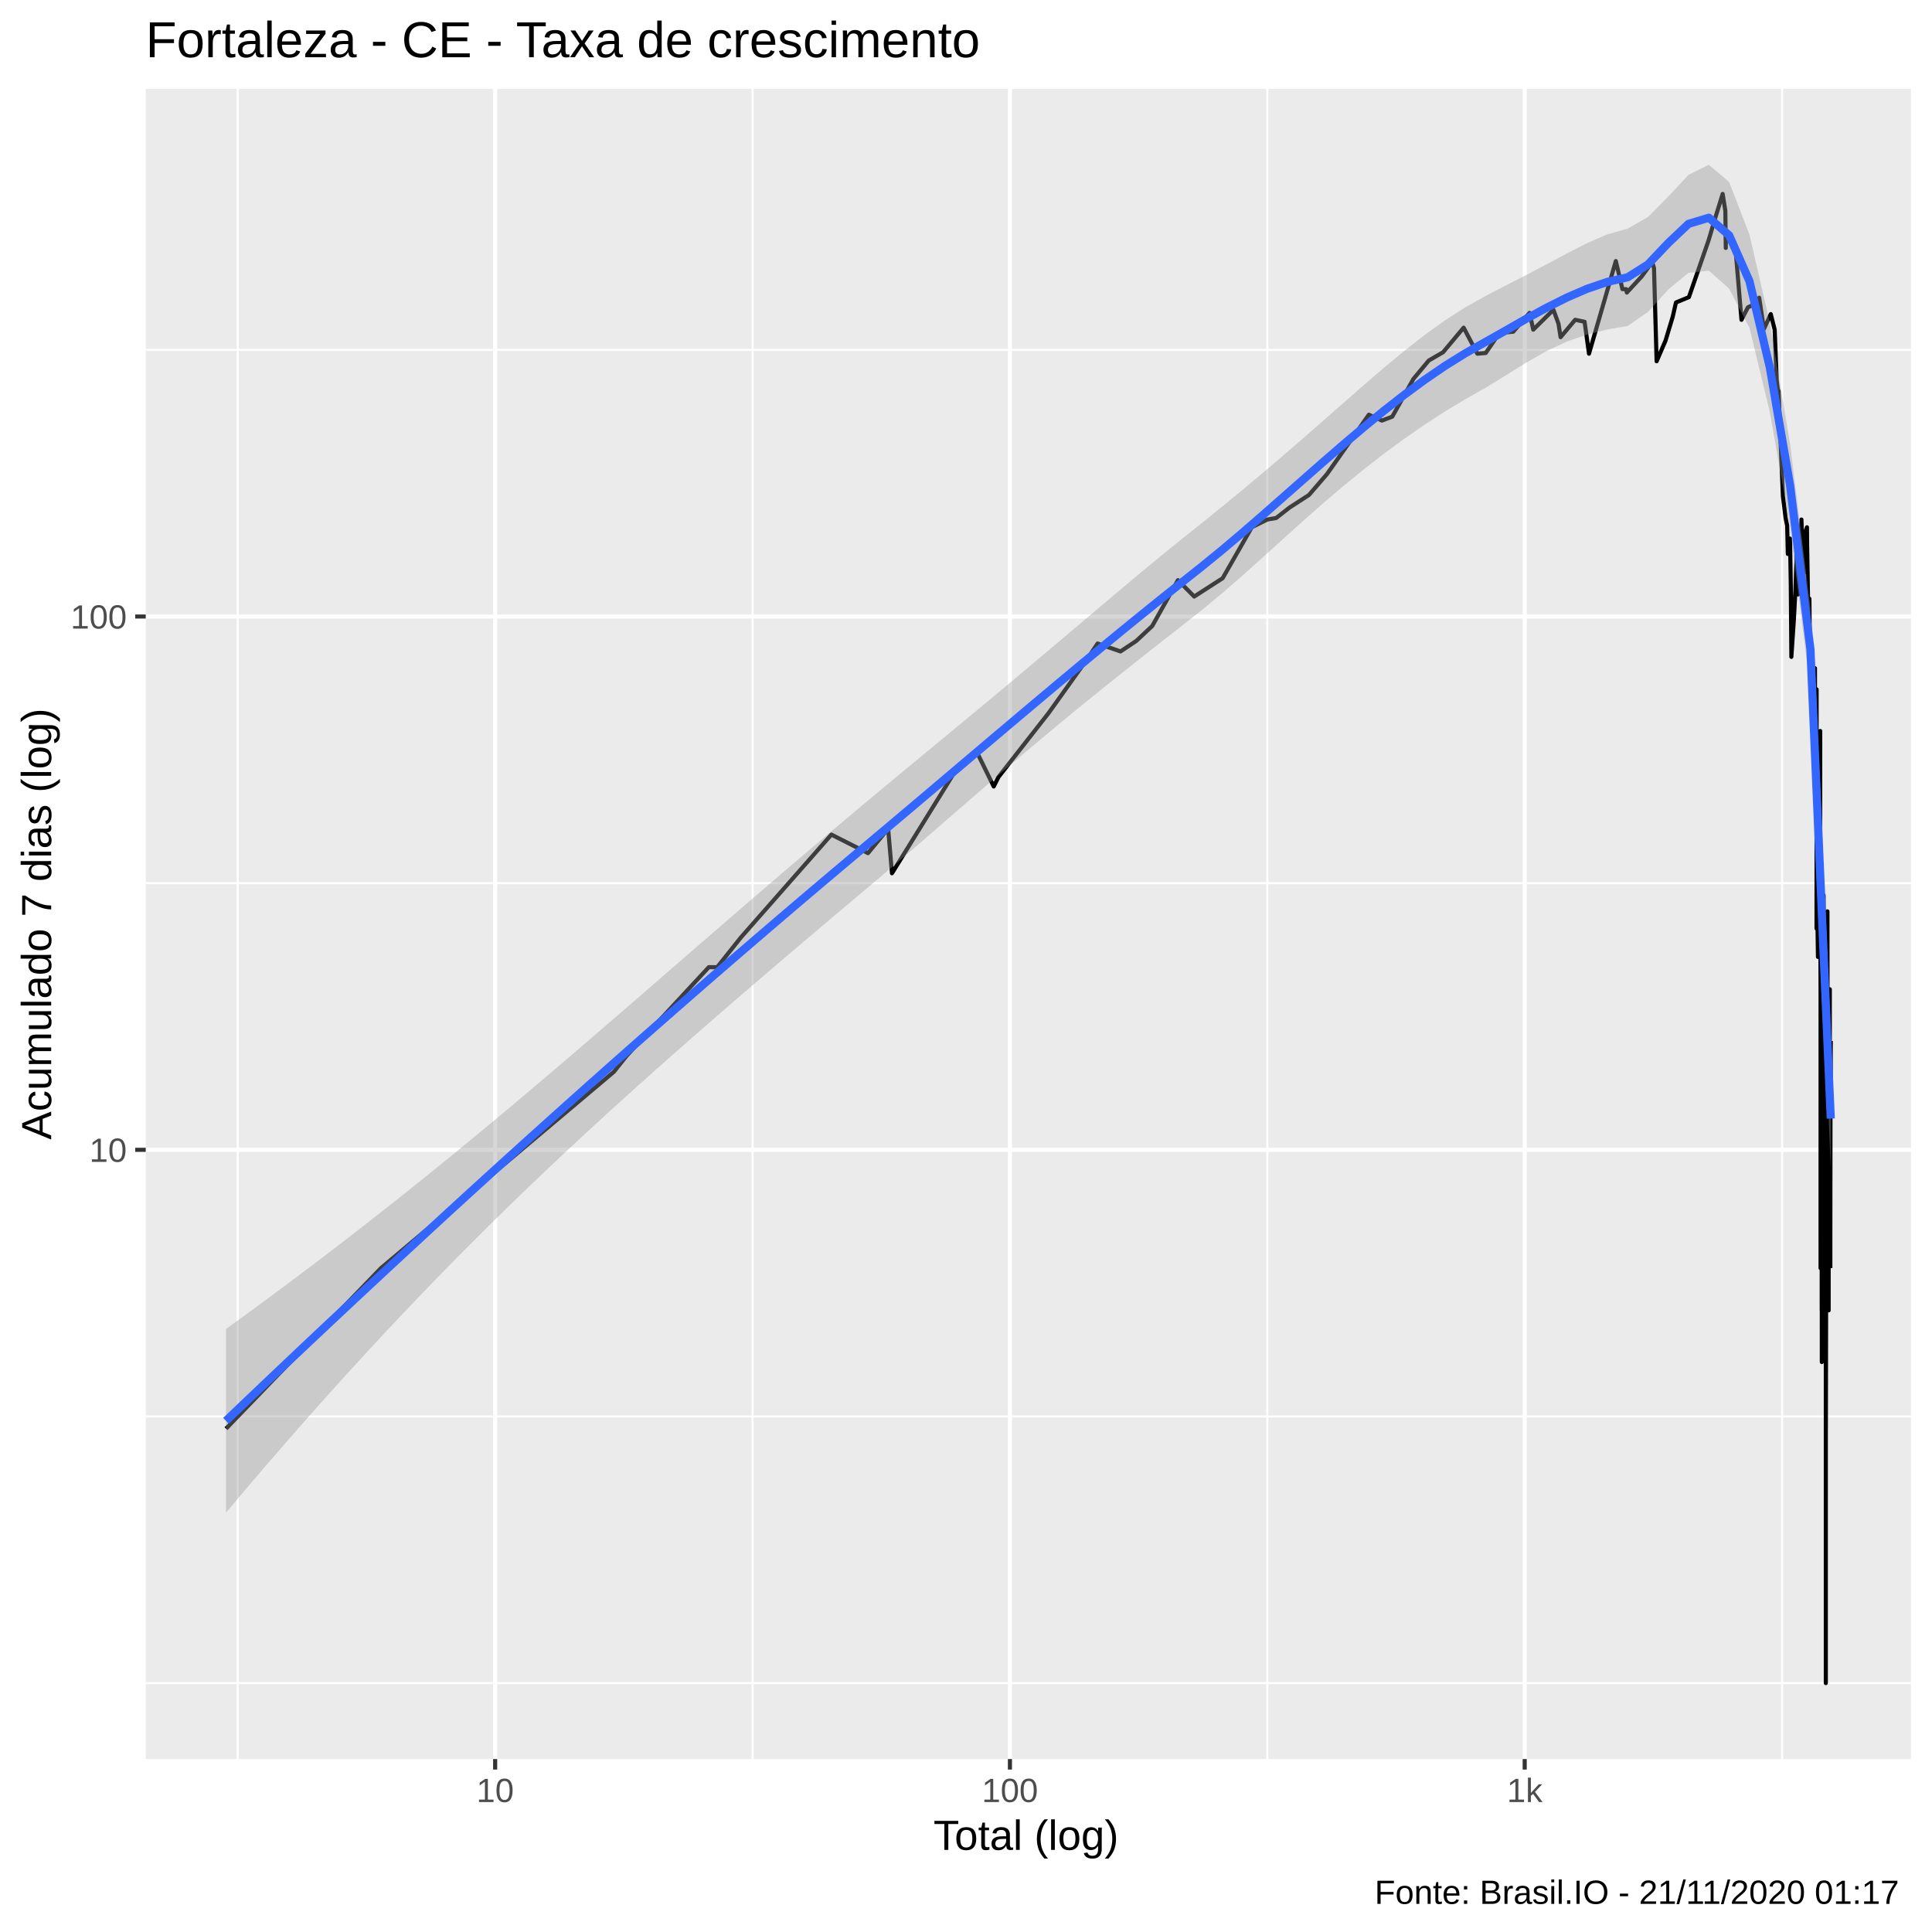
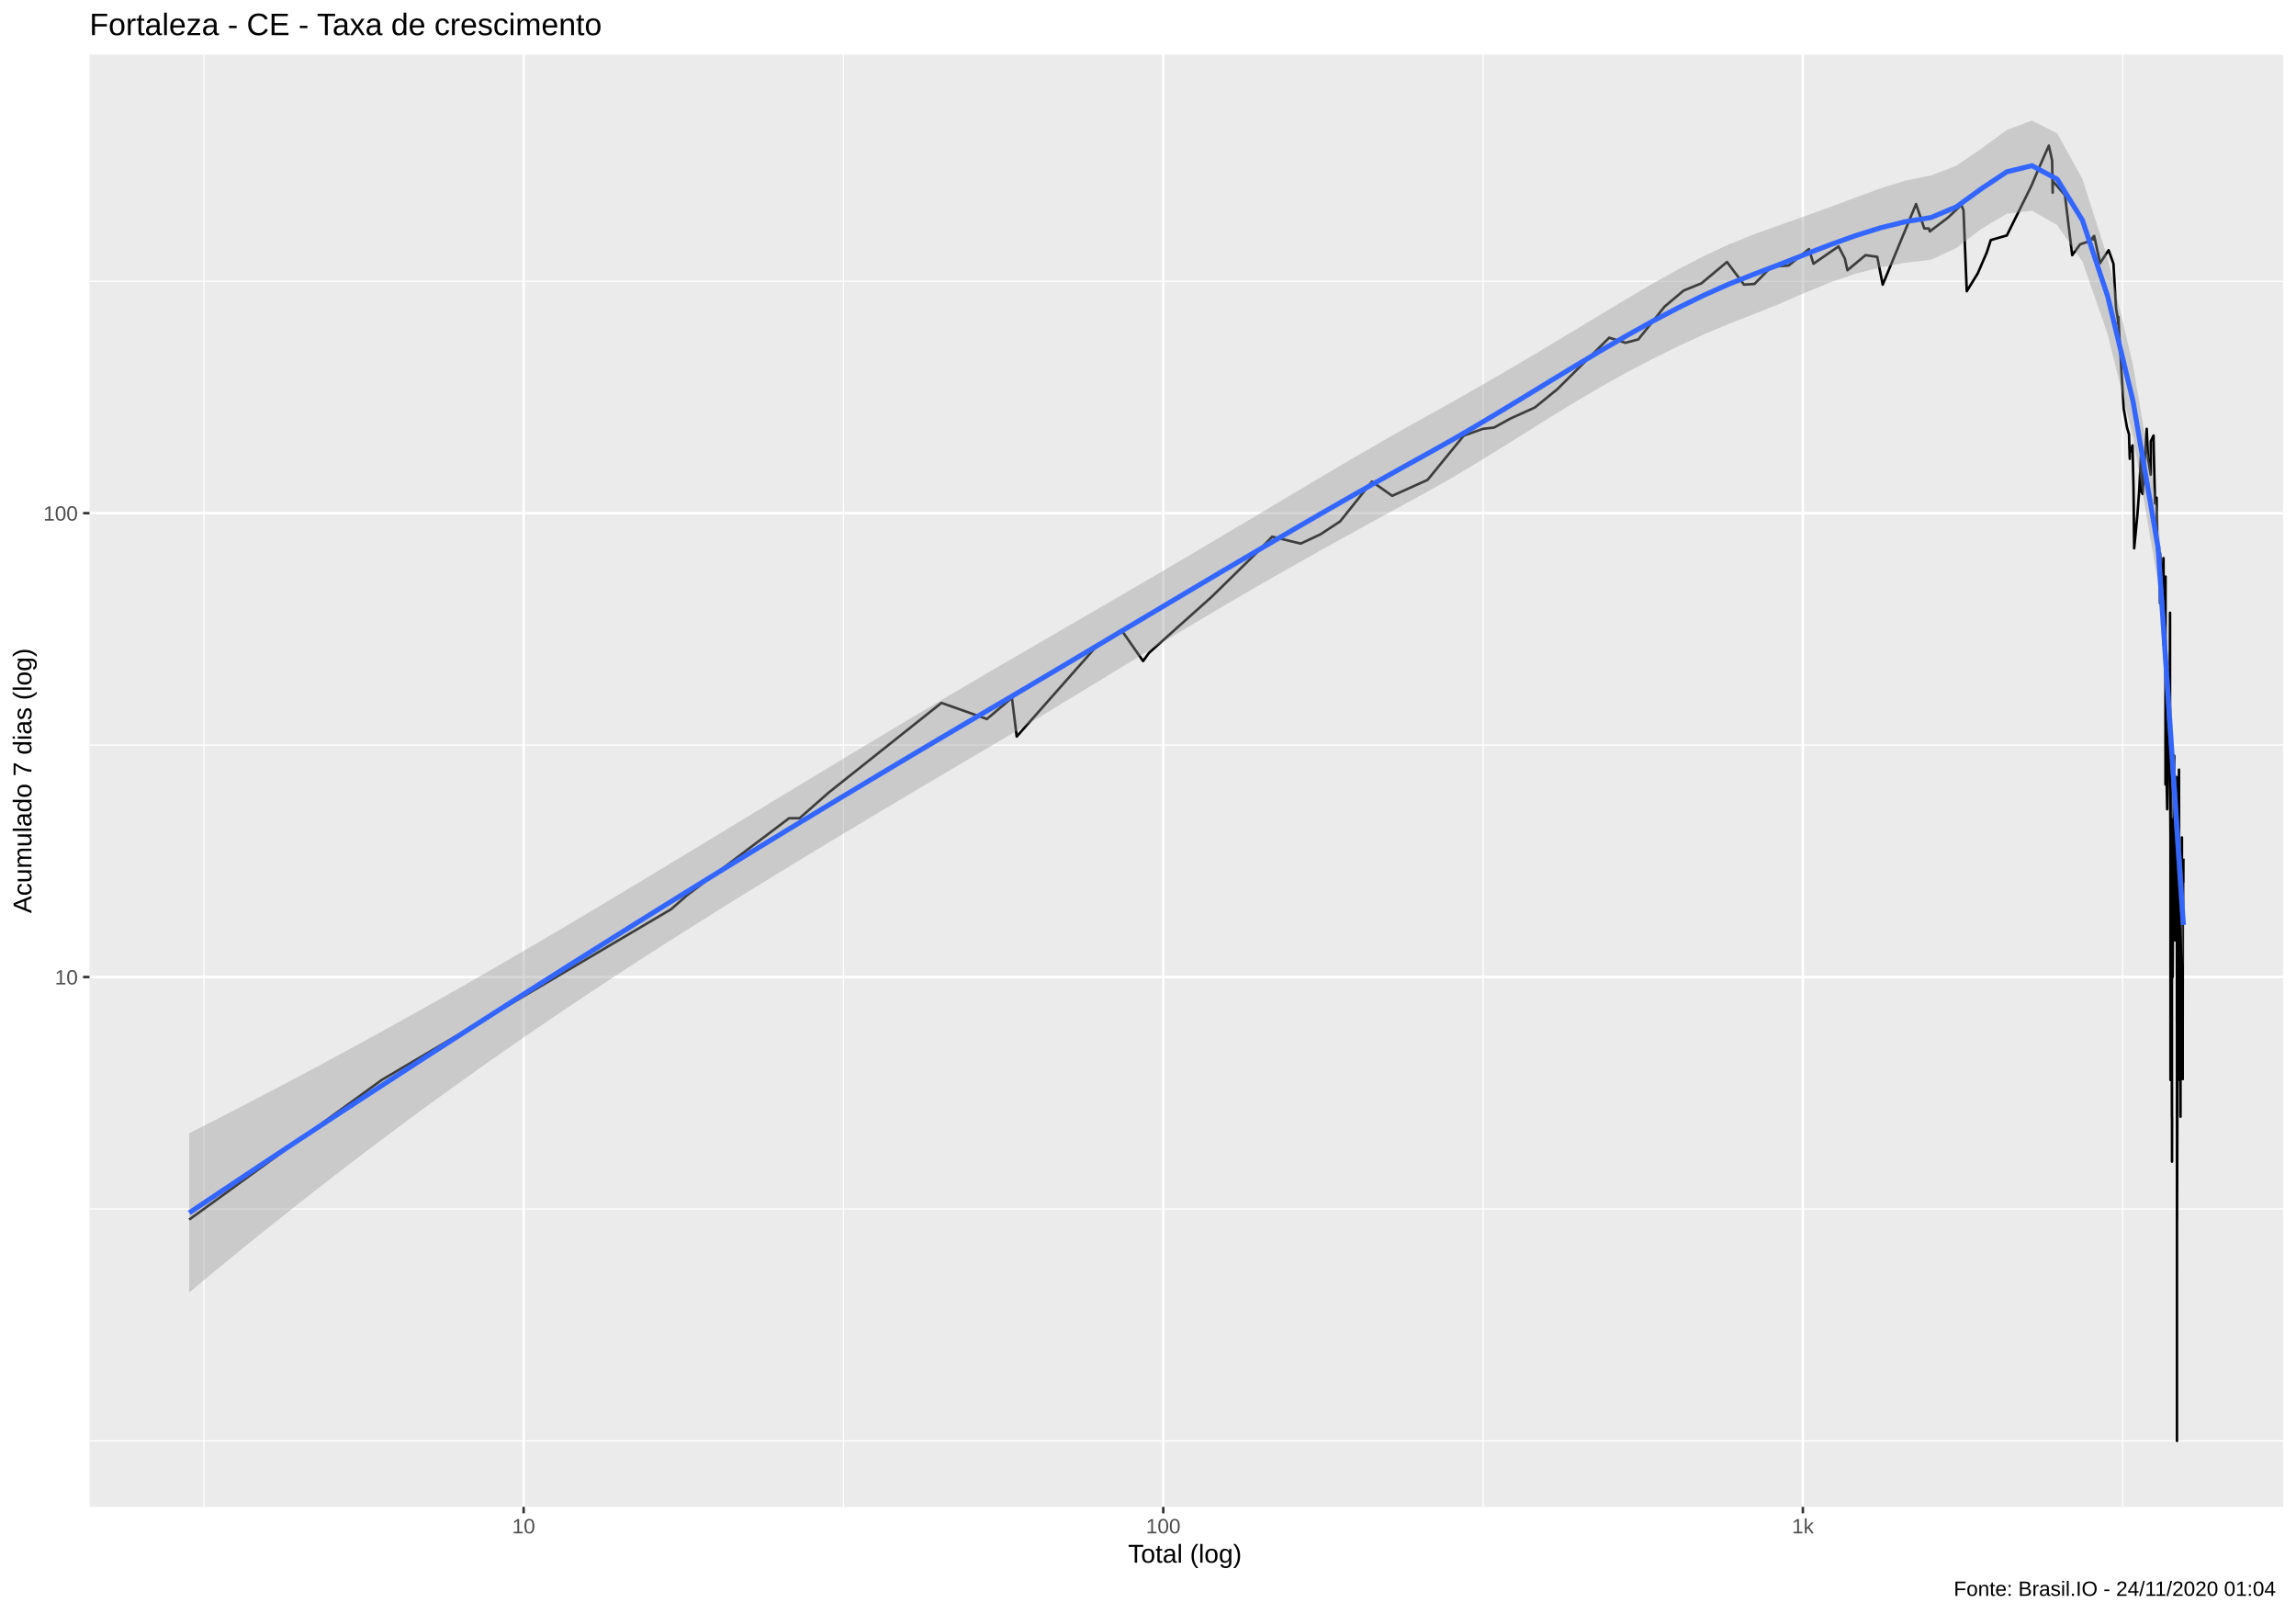
- <svg xmlns="http://www.w3.org/2000/svg" viewBox="0 0 504.00 504.00">
+ <svg xmlns="http://www.w3.org/2000/svg" viewBox="0 0 975.37 685.12">
  <defs>
    <style type="text/css">
    line, polyline, polygon, path, rect, circle {
      fill: none;
      stroke: #000000;
      stroke-linecap: round;
      stroke-linejoin: round;
      stroke-miterlimit: 10.00;
    }
  </style>
  </defs>
  <rect width="100%" height="100%" style="stroke: none; fill: #FFFFFF;" />
-   <rect x="-0" y="0.00" width="504.00" height="504.00" style="stroke-width: 1.07; stroke: #FFFFFF; fill: #FFFFFF;" />
+   <rect x="0" y="0.00" width="975.37" height="685.12" style="stroke-width: 1.07; stroke: #FFFFFF; fill: #FFFFFF;" />
  <defs>
-     <clipPath id="cpMzguMDJ8NDk4LjUyfDQ1OC44OHwyMy4xOQ==">
-       <rect x="38.02" y="23.19" width="460.50" height="435.69" />
+     <clipPath id="cpMzguMDJ8OTY5LjkwfDY0MC4wMHwyMy4xOQ==">
+       <rect x="38.02" y="23.19" width="931.87" height="616.82" />
    </clipPath>
  </defs>
-   <rect x="38.02" y="23.19" width="460.50" height="435.69" style="stroke-width: 1.07; stroke: none; fill: #EBEBEB;" clip-path="url(#cpMzguMDJ8NDk4LjUyfDQ1OC44OHwyMy4xOQ==)" />
-   <polyline points="38.02,439.07 498.52,439.07 " style="stroke-width: 0.53; stroke: #FFFFFF; stroke-linecap: butt;" clip-path="url(#cpMzguMDJ8NDk4LjUyfDQ1OC44OHwyMy4xOQ==)" />
-   <polyline points="38.02,369.51 498.52,369.51 " style="stroke-width: 0.53; stroke: #FFFFFF; stroke-linecap: butt;" clip-path="url(#cpMzguMDJ8NDk4LjUyfDQ1OC44OHwyMy4xOQ==)" />
-   <polyline points="38.02,230.39 498.52,230.39 " style="stroke-width: 0.53; stroke: #FFFFFF; stroke-linecap: butt;" clip-path="url(#cpMzguMDJ8NDk4LjUyfDQ1OC44OHwyMy4xOQ==)" />
-   <polyline points="38.02,91.27 498.52,91.27 " style="stroke-width: 0.53; stroke: #FFFFFF; stroke-linecap: butt;" clip-path="url(#cpMzguMDJ8NDk4LjUyfDQ1OC44OHwyMy4xOQ==)" />
-   <polyline points="62.03,458.88 62.03,23.19 " style="stroke-width: 0.53; stroke: #FFFFFF; stroke-linecap: butt;" clip-path="url(#cpMzguMDJ8NDk4LjUyfDQ1OC44OHwyMy4xOQ==)" />
-   <polyline points="196.32,458.88 196.32,23.19 " style="stroke-width: 0.53; stroke: #FFFFFF; stroke-linecap: butt;" clip-path="url(#cpMzguMDJ8NDk4LjUyfDQ1OC44OHwyMy4xOQ==)" />
-   <polyline points="330.61,458.88 330.61,23.19 " style="stroke-width: 0.53; stroke: #FFFFFF; stroke-linecap: butt;" clip-path="url(#cpMzguMDJ8NDk4LjUyfDQ1OC44OHwyMy4xOQ==)" />
-   <polyline points="464.90,458.88 464.90,23.19 " style="stroke-width: 0.53; stroke: #FFFFFF; stroke-linecap: butt;" clip-path="url(#cpMzguMDJ8NDk4LjUyfDQ1OC44OHwyMy4xOQ==)" />
-   <polyline points="38.02,299.95 498.52,299.95 " style="stroke-width: 1.07; stroke: #FFFFFF; stroke-linecap: butt;" clip-path="url(#cpMzguMDJ8NDk4LjUyfDQ1OC44OHwyMy4xOQ==)" />
-   <polyline points="38.02,160.83 498.52,160.83 " style="stroke-width: 1.07; stroke: #FFFFFF; stroke-linecap: butt;" clip-path="url(#cpMzguMDJ8NDk4LjUyfDQ1OC44OHwyMy4xOQ==)" />
-   <polyline points="129.17,458.88 129.17,23.19 " style="stroke-width: 1.07; stroke: #FFFFFF; stroke-linecap: butt;" clip-path="url(#cpMzguMDJ8NDk4LjUyfDQ1OC44OHwyMy4xOQ==)" />
-   <polyline points="263.46,458.88 263.46,23.19 " style="stroke-width: 1.07; stroke: #FFFFFF; stroke-linecap: butt;" clip-path="url(#cpMzguMDJ8NDk4LjUyfDQ1OC44OHwyMy4xOQ==)" />
-   <polyline points="397.75,458.88 397.75,23.19 " style="stroke-width: 1.07; stroke: #FFFFFF; stroke-linecap: butt;" clip-path="url(#cpMzguMDJ8NDk4LjUyfDQ1OC44OHwyMy4xOQ==)" />
-   <polyline points="58.95,372.70 58.95,372.70 75.73,355.31 88.75,341.83 88.75,341.83 99.38,330.82 99.38,330.82 160.12,279.62 163.45,275.45 184.90,252.31 187.10,252.31 193.24,244.59 216.89,217.72 216.89,217.72 226.43,222.56 231.69,216.19 232.69,227.81 248.97,201.51 254.67,195.86 259.23,205.17 260.47,202.71 273.61,185.93 283.50,172.09 286.33,167.87 292.31,169.94 296.43,167.19 300.59,163.29 307.29,151.34 311.53,155.62 318.96,150.83 326.55,137.55 330.57,135.53 332.92,135.13 336.36,132.43 341.47,129.12 346.18,123.66 357.09,108.18 360.50,109.72 363.20,108.69 368.73,98.83 372.72,94.05 376.45,91.89 381.82,85.48 385.39,92.27 387.58,92.08 391.15,86.89 394.76,86.53 399.02,81.61 399.98,86.00 405.24,80.81 406.56,84.45 407.11,87.96 410.91,83.43 413.37,83.94 414.52,92.27 421.52,68.10 423.24,75.43 424.21,75.43 424.39,76.32 428.25,72.14 431.02,68.36 431.48,69.95 432.16,94.25 434.48,88.87 436.37,82.60 437.21,78.91 440.58,77.52 445.74,62.63 447.19,57.72 449.39,50.59 450.09,55.03 450.20,64.68 450.23,61.21 452.78,65.42 454.30,83.43 455.98,80.17 458.01,79.22 458.79,77.83 458.79,78.75 458.92,77.67 460.15,85.83 461.94,81.94 462.96,86.00 463.49,99.27 463.91,102.86 463.93,104.03 463.98,101.94 464.41,112.91 465.11,129.48 465.81,135.13 466.22,137.14 466.39,144.51 466.39,142.69 466.40,142.69 466.96,140.50 467.17,152.91 467.31,171.36 467.98,161.43 468.37,153.98 468.69,144.98 468.73,143.60 468.90,154.52 469.09,155.07 469.94,135.53 470.23,144.51 470.78,149.31 470.78,148.32 470.80,139.22 471.38,137.55 471.41,141.37 471.69,157.88 472.02,156.18 472.17,172.09 472.17,171.36 472.18,170.65 472.67,175.07 472.73,187.79 472.75,172.82 473.15,182.38 473.41,176.62 473.45,174.31 473.47,174.31 473.50,200.34 473.88,181.52 473.88,207.75 473.88,242.22 473.90,179.84 473.90,231.59 473.91,235.62 473.99,231.59 474.25,249.63 474.40,229.67 474.48,219.29 474.57,211.82 474.62,209.07 474.72,207.75 474.75,229.67 474.84,190.69 474.84,237.74 474.93,258.07 474.93,330.82 474.95,233.57 474.96,244.59 474.96,271.55 474.96,279.62 475.09,271.55 475.13,288.93 475.15,288.93 475.20,267.89 475.20,267.89 475.23,341.83 475.24,264.44 475.24,299.95 475.24,321.50 475.26,355.31 475.27,341.83 " style="stroke-width: 1.07; stroke-linecap: butt;" clip-path="url(#cpMzguMDJ8NDk4LjUyfDQ1OC44OHwyMy4xOQ==)" />
-   <polyline points="475.30,252.31 475.40,299.95 475.40,299.95 475.49,271.55 475.69,233.57 475.70,237.74 475.72,233.57 475.72,235.62 475.72,255.12 475.77,264.44 475.78,244.59 475.89,284.10 475.89,288.93 475.90,288.93 475.90,288.93 476.07,249.63 476.16,264.44 476.18,242.22 476.18,239.94 476.21,258.07 476.27,244.59 476.27,284.10 476.28,244.59 476.28,313.43 476.30,313.43 476.30,439.07 476.30,397.19 476.31,306.32 476.31,321.50 476.31,372.70 476.48,288.93 476.65,247.05 476.66,249.63 476.69,244.59 476.69,279.62 476.71,242.22 476.72,237.74 476.72,237.74 476.80,299.95 476.81,299.95 476.81,330.82 476.83,306.32 476.83,313.43 476.83,306.32 476.84,313.43 476.93,306.32 476.95,306.32 476.96,306.32 476.96,299.95 476.98,306.32 477.01,288.93 477.04,330.82 477.04,321.50 477.04,341.83 477.05,275.45 477.10,313.43 477.23,264.44 477.29,261.17 477.29,271.55 477.31,264.44 477.32,261.17 477.34,258.07 477.34,271.55 477.35,313.43 477.38,330.82 477.38,330.82 " style="stroke-width: 1.07; stroke-linecap: butt;" clip-path="url(#cpMzguMDJ8NDk4LjUyfDQ1OC44OHwyMy4xOQ==)" />
-   <polyline points="477.43,330.82 477.46,299.95 " style="stroke-width: 1.07; stroke-linecap: butt;" clip-path="url(#cpMzguMDJ8NDk4LjUyfDQ1OC44OHwyMy4xOQ==)" />
-   <polyline points="477.48,330.82 477.48,321.50 477.53,279.62 477.54,279.62 477.57,284.10 477.57,284.10 477.59,271.55 " style="stroke-width: 1.07; stroke-linecap: butt;" clip-path="url(#cpMzguMDJ8NDk4LjUyfDQ1OC44OHwyMy4xOQ==)" />
-   <polygon points="58.95,346.69 64.25,342.85 69.55,338.96 74.85,335.03 80.15,331.05 85.45,327.03 90.75,322.96 96.05,318.84 101.35,314.68 106.65,310.48 111.95,306.22 117.24,301.92 122.54,297.58 127.84,293.19 133.14,288.77 138.44,284.30 143.74,279.81 149.04,275.28 154.34,270.73 159.64,266.16 164.94,261.58 170.24,256.98 175.54,252.38 180.83,247.79 186.13,243.20 191.43,238.61 196.73,234.05 202.03,229.49 207.33,224.96 212.63,220.46 217.93,215.97 223.23,211.52 228.53,207.09 233.83,202.69 239.13,198.30 244.43,193.92 249.72,189.54 255.02,185.15 260.32,180.75 265.62,176.32 270.92,171.86 276.22,167.39 281.52,162.91 286.82,158.42 292.12,153.95 297.42,149.51 302.72,145.13 308.02,140.83 313.31,136.61 318.61,132.33 323.91,127.98 329.21,123.55 334.51,119.04 339.81,114.45 345.11,109.82 350.41,105.15 355.71,100.51 361.01,95.95 366.31,91.56 371.61,87.42 376.90,83.60 382.20,80.20 387.50,77.23 392.80,74.47 398.10,71.76 403.40,68.99 408.70,66.15 414.00,63.42 419.30,61.14 424.60,59.64 429.90,56.61 435.20,51.27 440.49,45.61 445.79,42.99 451.09,47.48 456.39,61.22 461.69,84.22 466.99,115.88 472.29,158.65 477.59,279.08 477.59,304.51 472.29,180.16 466.99,137.54 461.69,107.47 456.39,85.53 451.09,75.33 445.79,70.61 440.49,71.17 435.20,75.53 429.90,81.38 424.60,85.04 419.30,85.95 414.00,87.27 408.70,89.13 403.40,91.61 398.10,94.62 392.80,97.94 387.50,101.19 382.20,104.18 376.90,107.37 371.61,110.81 366.31,114.48 361.01,118.37 355.71,122.49 350.41,126.82 345.11,131.34 339.81,136.02 334.51,140.79 329.21,145.59 323.91,150.34 318.61,154.94 313.31,159.32 308.02,163.48 302.72,167.63 297.42,171.80 292.12,176.01 286.82,180.25 281.52,184.55 276.22,188.91 270.92,193.33 265.62,197.80 260.32,202.33 255.02,206.89 249.72,211.48 244.43,216.08 239.13,220.67 233.83,225.22 228.53,229.73 223.23,234.18 217.93,238.65 212.63,243.13 207.33,247.62 202.03,252.14 196.73,256.68 191.43,261.24 186.13,265.83 180.83,270.45 175.54,275.11 170.24,279.81 164.94,284.56 159.64,289.35 154.34,294.20 149.04,299.11 143.74,304.09 138.44,309.13 133.14,314.25 127.84,319.45 122.54,324.72 117.24,330.08 111.95,335.52 106.65,341.05 101.35,346.66 96.05,352.36 90.75,358.14 85.45,364.01 80.15,369.97 74.85,376.01 69.55,382.13 64.25,388.33 58.95,394.61 " style="stroke-width: 0.00; stroke: none; fill: #999999; fill-opacity: 0.40;" clip-path="url(#cpMzguMDJ8NDk4LjUyfDQ1OC44OHwyMy4xOQ==)" />
-   <polyline points="58.95,346.69 64.25,342.85 69.55,338.96 74.85,335.03 80.15,331.05 85.45,327.03 90.75,322.96 96.05,318.84 101.35,314.68 106.65,310.48 111.95,306.22 117.24,301.92 122.54,297.58 127.84,293.19 133.14,288.77 138.44,284.30 143.74,279.81 149.04,275.28 154.34,270.73 159.64,266.16 164.94,261.58 170.24,256.98 175.54,252.38 180.83,247.79 186.13,243.20 191.43,238.61 196.73,234.05 202.03,229.49 207.33,224.96 212.63,220.46 217.93,215.97 223.23,211.52 228.53,207.09 233.83,202.69 239.13,198.30 244.43,193.92 249.72,189.54 255.02,185.15 260.32,180.75 265.62,176.32 270.92,171.86 276.22,167.39 281.52,162.91 286.82,158.42 292.12,153.95 297.42,149.51 302.72,145.13 308.02,140.83 313.31,136.61 318.61,132.33 323.91,127.98 329.21,123.55 334.51,119.04 339.81,114.45 345.11,109.82 350.41,105.15 355.71,100.51 361.01,95.95 366.31,91.56 371.61,87.42 376.90,83.60 382.20,80.20 387.50,77.23 392.80,74.47 398.10,71.76 403.40,68.99 408.70,66.15 414.00,63.42 419.30,61.14 424.60,59.64 429.90,56.61 435.20,51.27 440.49,45.61 445.79,42.99 451.09,47.48 456.39,61.22 461.69,84.22 466.99,115.88 472.29,158.65 477.59,279.08 " style="stroke-width: 2.13; stroke: none;" clip-path="url(#cpMzguMDJ8NDk4LjUyfDQ1OC44OHwyMy4xOQ==)" />
-   <polyline points="477.59,304.51 472.29,180.16 466.99,137.54 461.69,107.47 456.39,85.53 451.09,75.33 445.79,70.61 440.49,71.17 435.20,75.53 429.90,81.38 424.60,85.04 419.30,85.95 414.00,87.27 408.70,89.13 403.40,91.61 398.10,94.62 392.80,97.94 387.50,101.19 382.20,104.18 376.90,107.37 371.61,110.81 366.31,114.48 361.01,118.37 355.71,122.49 350.41,126.82 345.11,131.34 339.81,136.02 334.51,140.79 329.21,145.59 323.91,150.34 318.61,154.94 313.31,159.32 308.02,163.48 302.72,167.63 297.42,171.80 292.12,176.01 286.82,180.25 281.52,184.55 276.22,188.91 270.92,193.33 265.62,197.80 260.32,202.33 255.02,206.89 249.72,211.48 244.43,216.08 239.13,220.67 233.83,225.22 228.53,229.73 223.23,234.18 217.93,238.65 212.63,243.13 207.33,247.62 202.03,252.14 196.73,256.68 191.43,261.24 186.13,265.83 180.83,270.45 175.54,275.11 170.24,279.81 164.94,284.56 159.64,289.35 154.34,294.20 149.04,299.11 143.74,304.09 138.44,309.13 133.14,314.25 127.84,319.45 122.54,324.72 117.24,330.08 111.95,335.52 106.65,341.05 101.35,346.66 96.05,352.36 90.75,358.14 85.45,364.01 80.15,369.97 74.85,376.01 69.55,382.13 64.25,388.33 58.95,394.61 " style="stroke-width: 2.13; stroke: none;" clip-path="url(#cpMzguMDJ8NDk4LjUyfDQ1OC44OHwyMy4xOQ==)" />
-   <polyline points="58.95,370.65 64.25,365.59 69.55,360.54 74.85,355.52 80.15,350.51 85.45,345.52 90.75,340.55 96.05,335.60 101.35,330.67 106.65,325.76 111.95,320.87 117.24,316.00 122.54,311.15 127.84,306.32 133.14,301.51 138.44,296.72 143.74,291.95 149.04,287.20 154.34,282.47 159.64,277.76 164.94,273.07 170.24,268.40 175.54,263.75 180.83,259.12 186.13,254.51 191.43,249.93 196.73,245.36 202.03,240.82 207.33,236.29 212.63,231.79 217.93,227.31 223.23,222.85 228.53,218.41 233.83,213.95 239.13,209.48 244.43,205.00 249.72,200.51 255.02,196.02 260.32,191.54 265.62,187.06 270.92,182.60 276.22,178.15 281.52,173.73 286.82,169.34 292.12,164.98 297.42,160.66 302.72,156.38 308.02,152.15 313.31,147.96 318.61,143.64 323.91,139.16 329.21,134.57 334.51,129.91 339.81,125.24 345.11,120.58 350.41,115.99 355.71,111.50 361.01,107.16 366.31,103.02 371.61,99.11 376.90,95.49 382.20,92.19 387.50,89.21 392.80,86.21 398.10,83.19 403.40,80.30 408.70,77.64 414.00,75.35 419.30,73.54 424.60,72.34 429.90,68.99 435.20,63.40 440.49,58.39 445.79,56.80 451.09,61.40 456.39,73.37 461.69,95.84 466.99,126.71 472.29,169.41 477.59,291.80 " style="stroke-width: 2.13; stroke: #3366FF; stroke-linecap: butt;" clip-path="url(#cpMzguMDJ8NDk4LjUyfDQ1OC44OHwyMy4xOQ==)" />
+   <rect x="38.02" y="23.19" width="931.87" height="616.82" style="stroke-width: 1.07; stroke: none; fill: #EBEBEB;" clip-path="url(#cpMzguMDJ8OTY5LjkwfDY0MC4wMHwyMy4xOQ==)" />
+   <polyline points="38.02,611.97 969.90,611.97 " style="stroke-width: 0.53; stroke: #FFFFFF; stroke-linecap: butt;" clip-path="url(#cpMzguMDJ8OTY5LjkwfDY0MC4wMHwyMy4xOQ==)" />
+   <polyline points="38.02,513.47 969.90,513.47 " style="stroke-width: 0.53; stroke: #FFFFFF; stroke-linecap: butt;" clip-path="url(#cpMzguMDJ8OTY5LjkwfDY0MC4wMHwyMy4xOQ==)" />
+   <polyline points="38.02,316.46 969.90,316.46 " style="stroke-width: 0.53; stroke: #FFFFFF; stroke-linecap: butt;" clip-path="url(#cpMzguMDJ8OTY5LjkwfDY0MC4wMHwyMy4xOQ==)" />
+   <polyline points="38.02,119.46 969.90,119.46 " style="stroke-width: 0.53; stroke: #FFFFFF; stroke-linecap: butt;" clip-path="url(#cpMzguMDJ8OTY5LjkwfDY0MC4wMHwyMy4xOQ==)" />
+   <polyline points="86.60,640.00 86.60,23.19 " style="stroke-width: 0.53; stroke: #FFFFFF; stroke-linecap: butt;" clip-path="url(#cpMzguMDJ8OTY5LjkwfDY0MC4wMHwyMy4xOQ==)" />
+   <polyline points="358.31,640.00 358.31,23.19 " style="stroke-width: 0.53; stroke: #FFFFFF; stroke-linecap: butt;" clip-path="url(#cpMzguMDJ8OTY5LjkwfDY0MC4wMHwyMy4xOQ==)" />
+   <polyline points="630.03,640.00 630.03,23.19 " style="stroke-width: 0.53; stroke: #FFFFFF; stroke-linecap: butt;" clip-path="url(#cpMzguMDJ8OTY5LjkwfDY0MC4wMHwyMy4xOQ==)" />
+   <polyline points="901.74,640.00 901.74,23.19 " style="stroke-width: 0.53; stroke: #FFFFFF; stroke-linecap: butt;" clip-path="url(#cpMzguMDJ8OTY5LjkwfDY0MC4wMHwyMy4xOQ==)" />
+   <polyline points="38.02,414.96 969.90,414.96 " style="stroke-width: 1.07; stroke: #FFFFFF; stroke-linecap: butt;" clip-path="url(#cpMzguMDJ8OTY5LjkwfDY0MC4wMHwyMy4xOQ==)" />
+   <polyline points="38.02,217.96 969.90,217.96 " style="stroke-width: 1.07; stroke: #FFFFFF; stroke-linecap: butt;" clip-path="url(#cpMzguMDJ8OTY5LjkwfDY0MC4wMHwyMy4xOQ==)" />
+   <polyline points="222.45,640.00 222.45,23.19 " style="stroke-width: 1.07; stroke: #FFFFFF; stroke-linecap: butt;" clip-path="url(#cpMzguMDJ8OTY5LjkwfDY0MC4wMHwyMy4xOQ==)" />
+   <polyline points="494.17,640.00 494.17,23.19 " style="stroke-width: 1.07; stroke: #FFFFFF; stroke-linecap: butt;" clip-path="url(#cpMzguMDJ8OTY5LjkwfDY0MC4wMHwyMy4xOQ==)" />
+   <polyline points="765.88,640.00 765.88,23.19 " style="stroke-width: 1.07; stroke: #FFFFFF; stroke-linecap: butt;" clip-path="url(#cpMzguMDJ8OTY5LjkwfDY0MC4wMHwyMy4xOQ==)" />
+   <polyline points="80.38,517.97 80.38,517.97 114.33,493.36 140.66,474.27 140.66,474.27 162.17,458.67 162.17,458.67 285.07,386.18 291.81,380.27 335.21,347.51 339.66,347.51 352.09,336.57 399.94,298.52 399.94,298.52 419.25,305.37 429.89,296.36 431.91,312.82 464.85,275.57 476.37,267.57 485.60,280.76 488.12,277.27 514.70,253.51 534.71,233.90 540.43,227.93 552.54,230.87 560.88,226.98 569.29,221.45 582.84,204.53 591.42,210.59 606.47,203.80 621.83,185.00 629.94,182.14 634.70,181.58 641.66,177.75 652.01,173.07 661.53,165.33 683.62,143.42 690.52,145.59 695.98,144.14 707.17,130.18 715.23,123.40 722.78,120.34 733.65,111.27 740.87,120.89 745.31,120.61 752.53,113.26 759.83,112.76 768.45,105.79 770.40,112.01 781.03,104.65 783.70,109.81 784.81,114.78 792.50,108.37 797.48,109.08 799.80,120.89 813.96,86.66 817.45,97.03 819.41,97.03 819.79,98.29 827.59,92.37 833.19,87.03 834.12,89.28 835.51,123.68 840.19,116.07 844.02,107.19 845.71,101.96 852.53,100.00 862.98,78.90 865.90,71.95 870.37,61.86 871.77,68.16 872.01,81.82 872.06,76.91 877.22,82.87 880.30,108.37 883.70,103.74 887.80,102.40 889.39,100.43 889.39,101.74 889.64,100.21 892.13,111.76 895.76,106.26 897.82,112.01 898.90,130.79 899.73,135.88 899.77,137.54 899.89,134.58 900.76,150.12 902.18,173.58 903.58,181.58 904.42,184.42 904.75,194.86 904.75,192.29 904.79,192.29 905.91,189.17 906.34,206.75 906.63,232.88 907.98,218.82 908.76,208.27 909.42,195.51 909.49,193.56 909.84,209.03 910.22,209.81 911.95,182.14 912.53,194.86 913.65,201.65 913.65,200.25 913.68,187.36 914.85,185.00 914.92,190.41 915.49,213.79 916.15,211.38 916.45,233.90 916.45,232.88 916.48,231.87 917.46,238.13 917.59,256.14 917.63,234.94 918.44,248.48 918.96,240.32 919.05,237.05 919.09,237.05 919.15,273.91 919.92,247.26 919.92,284.40 919.92,333.21 919.95,244.89 919.95,318.16 919.98,323.87 920.14,318.16 920.65,343.70 920.97,315.45 921.13,300.75 921.32,290.17 921.41,286.28 921.60,284.40 921.67,315.45 921.86,260.25 921.86,326.87 922.04,355.66 922.04,458.67 922.08,320.97 922.11,336.57 922.11,374.75 922.11,386.18 922.36,374.75 922.45,399.37 922.48,399.37 922.58,369.57 922.58,369.57 922.64,474.27 922.67,364.67 922.67,414.96 922.67,445.48 922.70,493.36 922.73,474.27 " style="stroke-width: 1.07; stroke-linecap: butt;" clip-path="url(#cpMzguMDJ8OTY5LjkwfDY0MC4wMHwyMy4xOQ==)" />
+   <polyline points="922.80,347.51 922.98,414.96 922.98,414.96 923.17,374.75 923.57,320.97 923.60,326.87 923.64,320.97 923.64,323.87 923.64,351.49 923.73,364.67 923.76,336.57 923.98,392.52 923.98,399.37 924.01,399.37 924.01,399.37 924.35,343.70 924.53,364.67 924.56,333.21 924.56,329.98 924.62,355.66 924.75,336.57 924.75,392.52 924.78,336.57 924.78,434.06 924.81,434.06 924.81,611.97 924.81,552.66 924.84,423.98 924.84,445.48 924.84,517.97 925.18,399.37 925.51,340.06 925.54,343.70 925.60,336.57 925.60,386.18 925.63,333.21 925.66,326.87 925.66,326.87 925.82,414.96 925.85,414.96 925.85,458.67 925.88,423.98 925.88,434.06 925.88,423.98 925.91,434.06 926.09,423.98 926.12,423.98 926.15,423.98 926.15,414.96 926.18,423.98 926.24,399.37 926.30,458.67 926.30,445.48 926.30,474.27 926.33,380.27 926.42,434.06 926.69,364.67 926.82,360.05 926.82,374.75 926.85,364.67 926.88,360.05 926.91,355.66 926.91,374.75 926.94,434.06 927.00,458.67 927.00,458.67 " style="stroke-width: 1.07; stroke-linecap: butt;" clip-path="url(#cpMzguMDJ8OTY5LjkwfDY0MC4wMHwyMy4xOQ==)" />
+   <polyline points="927.09,458.67 927.15,414.96 " style="stroke-width: 1.07; stroke-linecap: butt;" clip-path="url(#cpMzguMDJ8OTY5LjkwfDY0MC4wMHwyMy4xOQ==)" />
+   <polyline points="927.21,458.67 927.30,386.18 927.33,386.18 927.39,392.52 927.39,392.52 927.42,374.75 927.51,369.57 927.51,374.75 927.54,364.67 927.54,364.67 " style="stroke-width: 1.07; stroke-linecap: butt;" clip-path="url(#cpMzguMDJ8OTY5LjkwfDY0MC4wMHwyMy4xOQ==)" />
+   <polygon points="80.38,481.31 91.10,475.85 101.83,470.33 112.55,464.75 123.27,459.11 134.00,453.40 144.72,447.63 155.44,441.79 166.17,435.89 176.89,429.92 187.62,423.89 198.34,417.80 209.06,411.64 219.79,405.42 230.51,399.15 241.23,392.83 251.96,386.46 262.68,380.04 273.40,373.60 284.13,367.12 294.85,360.63 305.57,354.12 316.30,347.61 327.02,341.10 337.74,334.60 348.47,328.11 359.19,321.64 369.91,315.19 380.64,308.77 391.36,302.39 402.09,296.04 412.81,289.73 423.53,283.46 434.26,277.22 444.98,271.00 455.70,264.78 466.43,258.56 477.15,252.33 487.87,246.07 498.60,239.79 509.32,233.46 520.04,227.10 530.77,220.72 541.49,214.32 552.21,207.93 562.94,201.56 573.66,195.24 584.39,189.01 595.11,182.88 605.83,176.88 616.56,170.91 627.28,164.83 638.00,158.64 648.73,152.35 659.45,145.96 670.17,139.50 680.90,133.01 691.62,126.57 702.34,120.30 713.07,114.31 723.79,108.76 734.51,103.76 745.24,99.46 755.96,95.61 766.68,91.83 777.41,87.95 788.13,83.93 798.86,80.00 809.58,76.67 820.30,74.49 831.03,70.40 841.75,63.09 852.47,55.20 863.20,51.22 873.92,56.65 884.64,75.99 895.37,109.69 906.09,154.89 916.81,217.87 927.54,375.31 927.54,410.35 916.81,247.81 906.09,185.37 895.37,142.03 884.64,111.08 873.92,95.57 863.20,89.50 852.47,90.79 841.75,97.17 831.03,105.38 820.30,110.30 809.58,111.58 798.86,113.52 788.13,116.29 777.41,119.97 766.68,124.37 755.96,129.03 745.24,133.34 734.51,137.51 723.79,142.06 713.07,146.97 702.34,152.24 691.62,157.87 680.90,163.83 670.17,170.11 659.45,176.64 648.73,183.33 638.00,190.06 627.28,196.69 616.56,203.09 605.83,209.13 595.11,214.98 584.39,220.85 573.66,226.75 562.94,232.70 552.21,238.72 541.49,244.80 530.77,250.96 520.04,257.21 509.32,263.54 498.60,269.94 487.87,276.41 477.15,282.93 466.43,289.46 455.70,296.00 444.98,302.51 434.26,308.97 423.53,315.35 412.81,321.67 402.09,327.99 391.36,334.33 380.64,340.70 369.91,347.10 359.19,353.53 348.47,359.99 337.74,366.50 327.02,373.04 316.30,379.64 305.57,386.30 294.85,393.03 284.13,399.82 273.40,406.69 262.68,413.65 251.96,420.70 241.23,427.85 230.51,435.10 219.79,442.46 209.06,449.94 198.34,457.53 187.62,465.24 176.89,473.07 166.17,481.02 155.44,489.09 144.72,497.28 134.00,505.59 123.27,514.02 112.55,522.57 101.83,531.23 91.10,540.01 80.38,548.91 " style="stroke-width: 0.00; stroke: none; fill: #999999; fill-opacity: 0.40;" clip-path="url(#cpMzguMDJ8OTY5LjkwfDY0MC4wMHwyMy4xOQ==)" />
+   <polyline points="80.38,481.31 91.10,475.85 101.83,470.33 112.55,464.75 123.27,459.11 134.00,453.40 144.72,447.63 155.44,441.79 166.17,435.89 176.89,429.92 187.62,423.89 198.34,417.80 209.06,411.64 219.79,405.42 230.51,399.15 241.23,392.83 251.96,386.46 262.68,380.04 273.40,373.60 284.13,367.12 294.85,360.63 305.57,354.12 316.30,347.61 327.02,341.10 337.74,334.60 348.47,328.11 359.19,321.64 369.91,315.19 380.64,308.77 391.36,302.39 402.09,296.04 412.81,289.73 423.53,283.46 434.26,277.22 444.98,271.00 455.70,264.78 466.43,258.56 477.15,252.33 487.87,246.07 498.60,239.79 509.32,233.46 520.04,227.10 530.77,220.72 541.49,214.32 552.21,207.93 562.94,201.56 573.66,195.24 584.39,189.01 595.11,182.88 605.83,176.88 616.56,170.91 627.28,164.83 638.00,158.64 648.73,152.35 659.45,145.96 670.17,139.50 680.90,133.01 691.62,126.57 702.34,120.30 713.07,114.31 723.79,108.76 734.51,103.76 745.24,99.46 755.96,95.61 766.68,91.83 777.41,87.95 788.13,83.93 798.86,80.00 809.58,76.67 820.30,74.49 831.03,70.40 841.75,63.09 852.47,55.20 863.20,51.22 873.92,56.65 884.64,75.99 895.37,109.69 906.09,154.89 916.81,217.87 927.54,375.31 " style="stroke-width: 2.13; stroke: none;" clip-path="url(#cpMzguMDJ8OTY5LjkwfDY0MC4wMHwyMy4xOQ==)" />
+   <polyline points="927.54,410.35 916.81,247.81 906.09,185.37 895.37,142.03 884.64,111.08 873.92,95.57 863.20,89.50 852.47,90.79 841.75,97.17 831.03,105.38 820.30,110.30 809.58,111.58 798.86,113.52 788.13,116.29 777.41,119.97 766.68,124.37 755.96,129.03 745.24,133.34 734.51,137.51 723.79,142.06 713.07,146.97 702.34,152.24 691.62,157.87 680.90,163.83 670.17,170.11 659.45,176.64 648.73,183.33 638.00,190.06 627.28,196.69 616.56,203.09 605.83,209.13 595.11,214.98 584.39,220.85 573.66,226.75 562.94,232.70 552.21,238.72 541.49,244.80 530.77,250.96 520.04,257.21 509.32,263.54 498.60,269.94 487.87,276.41 477.15,282.93 466.43,289.46 455.70,296.00 444.98,302.51 434.26,308.97 423.53,315.35 412.81,321.67 402.09,327.99 391.36,334.33 380.64,340.70 369.91,347.10 359.19,353.53 348.47,359.99 337.74,366.50 327.02,373.04 316.30,379.64 305.57,386.30 294.85,393.03 284.13,399.82 273.40,406.69 262.68,413.65 251.96,420.70 241.23,427.85 230.51,435.10 219.79,442.46 209.06,449.94 198.34,457.53 187.62,465.24 176.89,473.07 166.17,481.02 155.44,489.09 144.72,497.28 134.00,505.59 123.27,514.02 112.55,522.57 101.83,531.23 91.10,540.01 80.38,548.91 " style="stroke-width: 2.13; stroke: none;" clip-path="url(#cpMzguMDJ8OTY5LjkwfDY0MC4wMHwyMy4xOQ==)" />
+   <polyline points="80.38,515.11 91.10,507.93 101.83,500.78 112.55,493.66 123.27,486.56 134.00,479.49 144.72,472.45 155.44,465.44 166.17,458.45 176.89,451.49 187.62,444.56 198.34,437.66 209.06,430.79 219.79,423.94 230.51,417.13 241.23,410.34 251.96,403.58 262.68,396.85 273.40,390.15 284.13,383.47 294.85,376.83 305.57,370.21 316.30,363.63 327.02,357.07 337.74,350.55 348.47,344.05 359.19,337.58 369.91,331.15 380.64,324.74 391.36,318.36 402.09,312.02 412.81,305.70 423.53,299.41 434.26,293.10 444.98,286.75 455.70,280.39 466.43,274.01 477.15,267.63 487.87,261.24 498.60,254.86 509.32,248.50 520.04,242.16 530.77,235.84 541.49,229.56 552.21,223.32 562.94,217.13 573.66,211.00 584.39,204.93 595.11,198.93 605.83,193.00 616.56,187.00 627.28,180.76 638.00,174.35 648.73,167.84 659.45,161.30 670.17,154.81 680.90,148.42 691.62,142.22 702.34,136.27 713.07,130.64 723.79,125.41 734.51,120.64 745.24,116.40 755.96,112.32 766.68,108.10 777.41,103.96 788.13,100.11 798.86,96.76 809.58,94.12 820.30,92.40 831.03,87.89 841.75,80.13 852.47,72.99 863.20,70.36 873.92,76.11 884.64,93.54 895.37,125.86 906.09,170.13 916.81,232.84 927.54,392.83 " style="stroke-width: 2.13; stroke: #3366FF; stroke-linecap: butt;" clip-path="url(#cpMzguMDJ8OTY5LjkwfDY0MC4wMHwyMy4xOQ==)" />
  <defs>
-     <clipPath id="cpMC4wMHw1MDQuMDB8NTA0LjAwfDAuMDA=">
-       <rect x="0.00" y="0.00" width="504.00" height="504.00" />
+     <clipPath id="cpMC4wMHw5NzUuMzd8Njg1LjEyfDAuMDA=">
+       <rect x="0.00" y="0.00" width="975.37" height="685.12" />
    </clipPath>
  </defs>
-   <g clip-path="url(#cpMC4wMHw1MDQuMDB8NTA0LjAwfDAuMDA=)">
-     <text x="23.30" y="303.10" style="font-size: 8.80px; fill: #4D4D4D; font-family: Arial;" textLength="9.79px" lengthAdjust="spacingAndGlyphs">10</text>
+   <g clip-path="url(#cpMC4wMHw5NzUuMzd8Njg1LjEyfDAuMDA=)">
+     <text x="23.30" y="418.11" style="font-size: 8.80px; fill: #4D4D4D; font-family: Arial;" textLength="9.79px" lengthAdjust="spacingAndGlyphs">10</text>
  </g>
-   <g clip-path="url(#cpMC4wMHw1MDQuMDB8NTA0LjAwfDAuMDA=)">
-     <text x="18.41" y="163.98" style="font-size: 8.80px; fill: #4D4D4D; font-family: Arial;" textLength="14.68px" lengthAdjust="spacingAndGlyphs">100</text>
+   <g clip-path="url(#cpMC4wMHw5NzUuMzd8Njg1LjEyfDAuMDA=)">
+     <text x="18.41" y="221.11" style="font-size: 8.80px; fill: #4D4D4D; font-family: Arial;" textLength="14.68px" lengthAdjust="spacingAndGlyphs">100</text>
  </g>
-   <polyline points="35.28,299.95 38.02,299.95 " style="stroke-width: 1.07; stroke: #333333; stroke-linecap: butt;" clip-path="url(#cpMC4wMHw1MDQuMDB8NTA0LjAwfDAuMDA=)" />
-   <polyline points="35.28,160.83 38.02,160.83 " style="stroke-width: 1.07; stroke: #333333; stroke-linecap: butt;" clip-path="url(#cpMC4wMHw1MDQuMDB8NTA0LjAwfDAuMDA=)" />
-   <polyline points="129.17,461.62 129.17,458.88 " style="stroke-width: 1.07; stroke: #333333; stroke-linecap: butt;" clip-path="url(#cpMC4wMHw1MDQuMDB8NTA0LjAwfDAuMDA=)" />
-   <polyline points="263.46,461.62 263.46,458.88 " style="stroke-width: 1.07; stroke: #333333; stroke-linecap: butt;" clip-path="url(#cpMC4wMHw1MDQuMDB8NTA0LjAwfDAuMDA=)" />
-   <polyline points="397.75,461.62 397.75,458.88 " style="stroke-width: 1.07; stroke: #333333; stroke-linecap: butt;" clip-path="url(#cpMC4wMHw1MDQuMDB8NTA0LjAwfDAuMDA=)" />
-   <g clip-path="url(#cpMC4wMHw1MDQuMDB8NTA0LjAwfDAuMDA=)">
-     <text x="124.28" y="470.11" style="font-size: 8.80px; fill: #4D4D4D; font-family: Arial;" textLength="9.79px" lengthAdjust="spacingAndGlyphs">10</text>
+   <polyline points="35.28,414.96 38.02,414.96 " style="stroke-width: 1.07; stroke: #333333; stroke-linecap: butt;" clip-path="url(#cpMC4wMHw5NzUuMzd8Njg1LjEyfDAuMDA=)" />
+   <polyline points="35.28,217.96 38.02,217.96 " style="stroke-width: 1.07; stroke: #333333; stroke-linecap: butt;" clip-path="url(#cpMC4wMHw5NzUuMzd8Njg1LjEyfDAuMDA=)" />
+   <polyline points="222.45,642.74 222.45,640.00 " style="stroke-width: 1.07; stroke: #333333; stroke-linecap: butt;" clip-path="url(#cpMC4wMHw5NzUuMzd8Njg1LjEyfDAuMDA=)" />
+   <polyline points="494.17,642.74 494.17,640.00 " style="stroke-width: 1.07; stroke: #333333; stroke-linecap: butt;" clip-path="url(#cpMC4wMHw5NzUuMzd8Njg1LjEyfDAuMDA=)" />
+   <polyline points="765.88,642.74 765.88,640.00 " style="stroke-width: 1.07; stroke: #333333; stroke-linecap: butt;" clip-path="url(#cpMC4wMHw5NzUuMzd8Njg1LjEyfDAuMDA=)" />
+   <g clip-path="url(#cpMC4wMHw5NzUuMzd8Njg1LjEyfDAuMDA=)">
+     <text x="217.56" y="651.23" style="font-size: 8.80px; fill: #4D4D4D; font-family: Arial;" textLength="9.79px" lengthAdjust="spacingAndGlyphs">10</text>
  </g>
-   <g clip-path="url(#cpMC4wMHw1MDQuMDB8NTA0LjAwfDAuMDA=)">
-     <text x="256.12" y="470.11" style="font-size: 8.80px; fill: #4D4D4D; font-family: Arial;" textLength="14.68px" lengthAdjust="spacingAndGlyphs">100</text>
+   <g clip-path="url(#cpMC4wMHw5NzUuMzd8Njg1LjEyfDAuMDA=)">
+     <text x="486.83" y="651.23" style="font-size: 8.80px; fill: #4D4D4D; font-family: Arial;" textLength="14.68px" lengthAdjust="spacingAndGlyphs">100</text>
  </g>
-   <g clip-path="url(#cpMC4wMHw1MDQuMDB8NTA0LjAwfDAuMDA=)">
-     <text x="393.11" y="470.11" style="font-size: 8.80px; fill: #4D4D4D; font-family: Arial;" textLength="9.29px" lengthAdjust="spacingAndGlyphs">1k</text>
+   <g clip-path="url(#cpMC4wMHw5NzUuMzd8Njg1LjEyfDAuMDA=)">
+     <text x="761.24" y="651.23" style="font-size: 8.80px; fill: #4D4D4D; font-family: Arial;" textLength="9.29px" lengthAdjust="spacingAndGlyphs">1k</text>
  </g>
-   <g clip-path="url(#cpMC4wMHw1MDQuMDB8NTA0LjAwfDAuMDA=)">
-     <text x="243.51" y="482.57" style="font-size: 11.00px; font-family: Arial;" textLength="49.52px" lengthAdjust="spacingAndGlyphs">Total (log)</text>
+   <g clip-path="url(#cpMC4wMHw5NzUuMzd8Njg1LjEyfDAuMDA=)">
+     <text x="479.20" y="663.70" style="font-size: 11.00px; font-family: Arial;" textLength="49.52px" lengthAdjust="spacingAndGlyphs">Total (log)</text>
  </g>
-   <g clip-path="url(#cpMC4wMHw1MDQuMDB8NTA0LjAwfDAuMDA=)">
-     <text transform="translate(13.35,297.28) rotate(-90)" style="font-size: 11.00px; font-family: Arial;" textLength="112.50px" lengthAdjust="spacingAndGlyphs">Acumulado 7 dias (log)</text>
+   <g clip-path="url(#cpMC4wMHw5NzUuMzd8Njg1LjEyfDAuMDA=)">
+     <text transform="translate(13.35,387.85) rotate(-90)" style="font-size: 11.00px; font-family: Arial;" textLength="112.50px" lengthAdjust="spacingAndGlyphs">Acumulado 7 dias (log)</text>
  </g>
-   <g clip-path="url(#cpMC4wMHw1MDQuMDB8NTA0LjAwfDAuMDA=)">
+   <g clip-path="url(#cpMC4wMHw5NzUuMzd8Njg1LjEyfDAuMDA=)">
    <text x="38.02" y="14.93" style="font-size: 13.20px; font-family: Arial;" textLength="219.34px" lengthAdjust="spacingAndGlyphs">Fortaleza - CE - Taxa de crescimento</text>
  </g>
-   <g clip-path="url(#cpMC4wMHw1MDQuMDB8NTA0LjAwfDAuMDA=)">
-     <text x="358.61" y="496.67" style="font-size: 8.80px; font-family: Arial;" textLength="139.91px" lengthAdjust="spacingAndGlyphs">Fonte: Brasil.IO -  21/11/2020 01:17</text>
+   <g clip-path="url(#cpMC4wMHw5NzUuMzd8Njg1LjEyfDAuMDA=)">
+     <text x="829.99" y="677.79" style="font-size: 8.80px; font-family: Arial;" textLength="139.91px" lengthAdjust="spacingAndGlyphs">Fonte: Brasil.IO -  24/11/2020 01:04</text>
  </g>
</svg>
